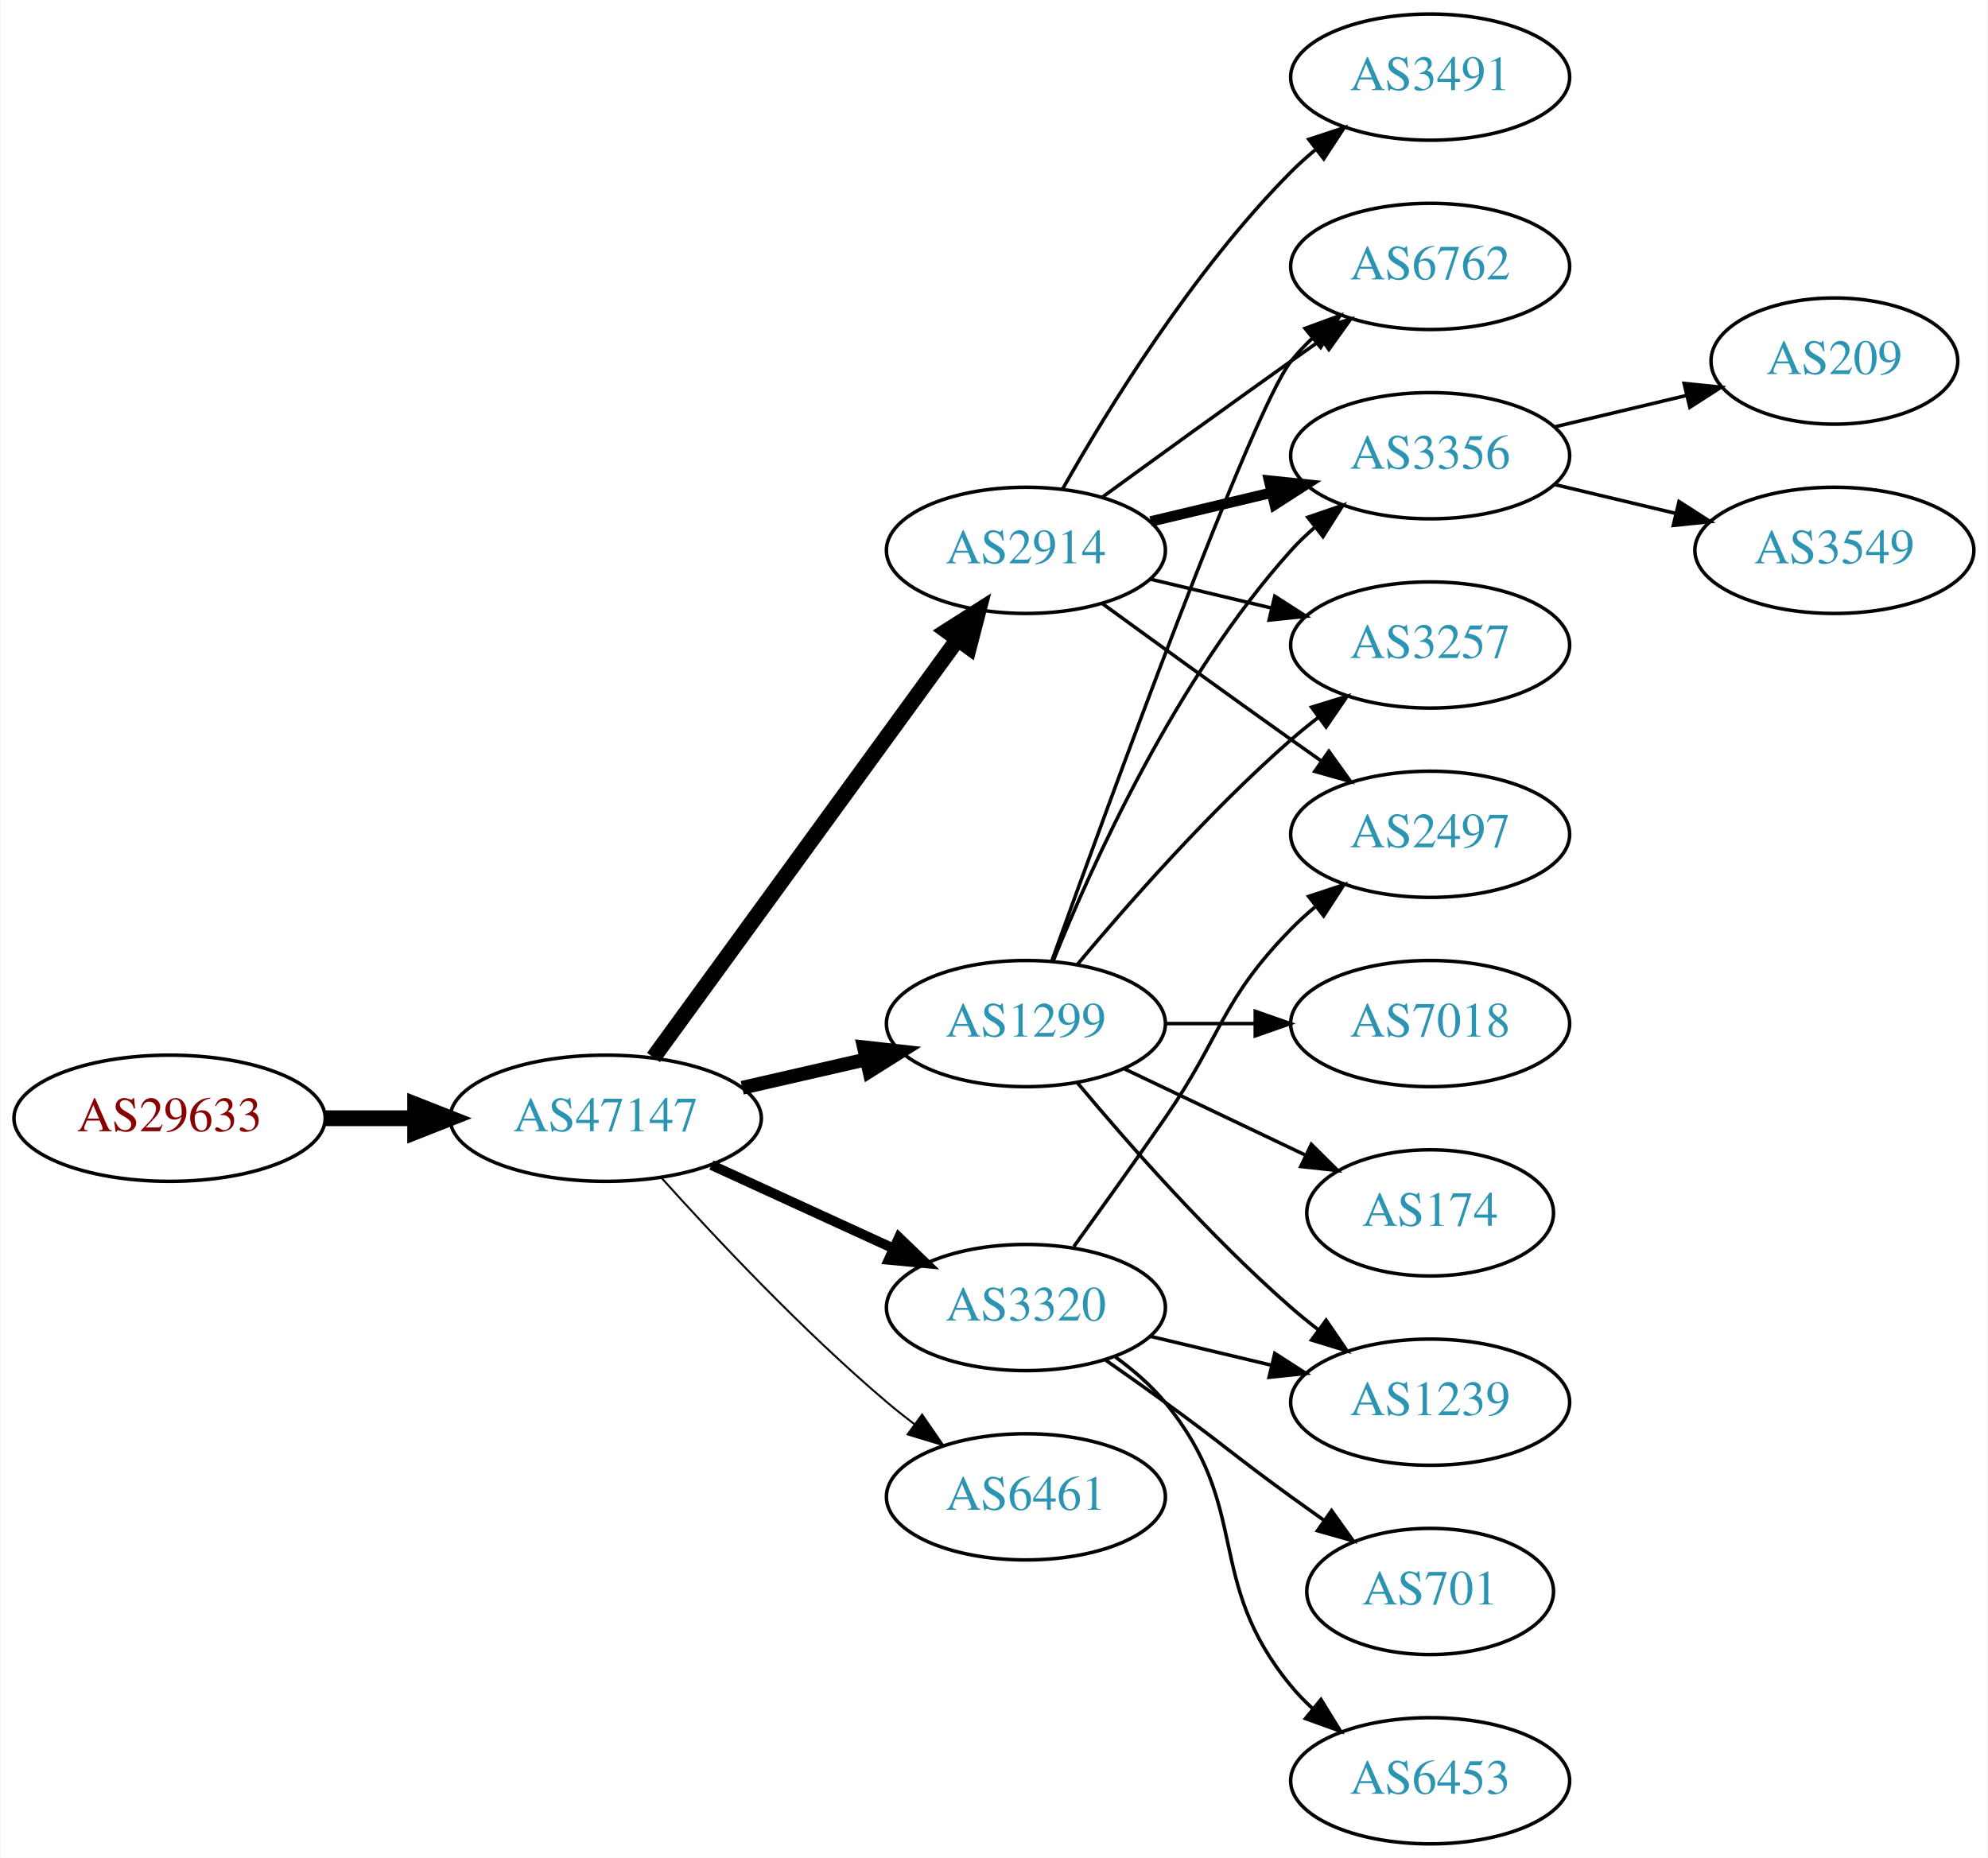
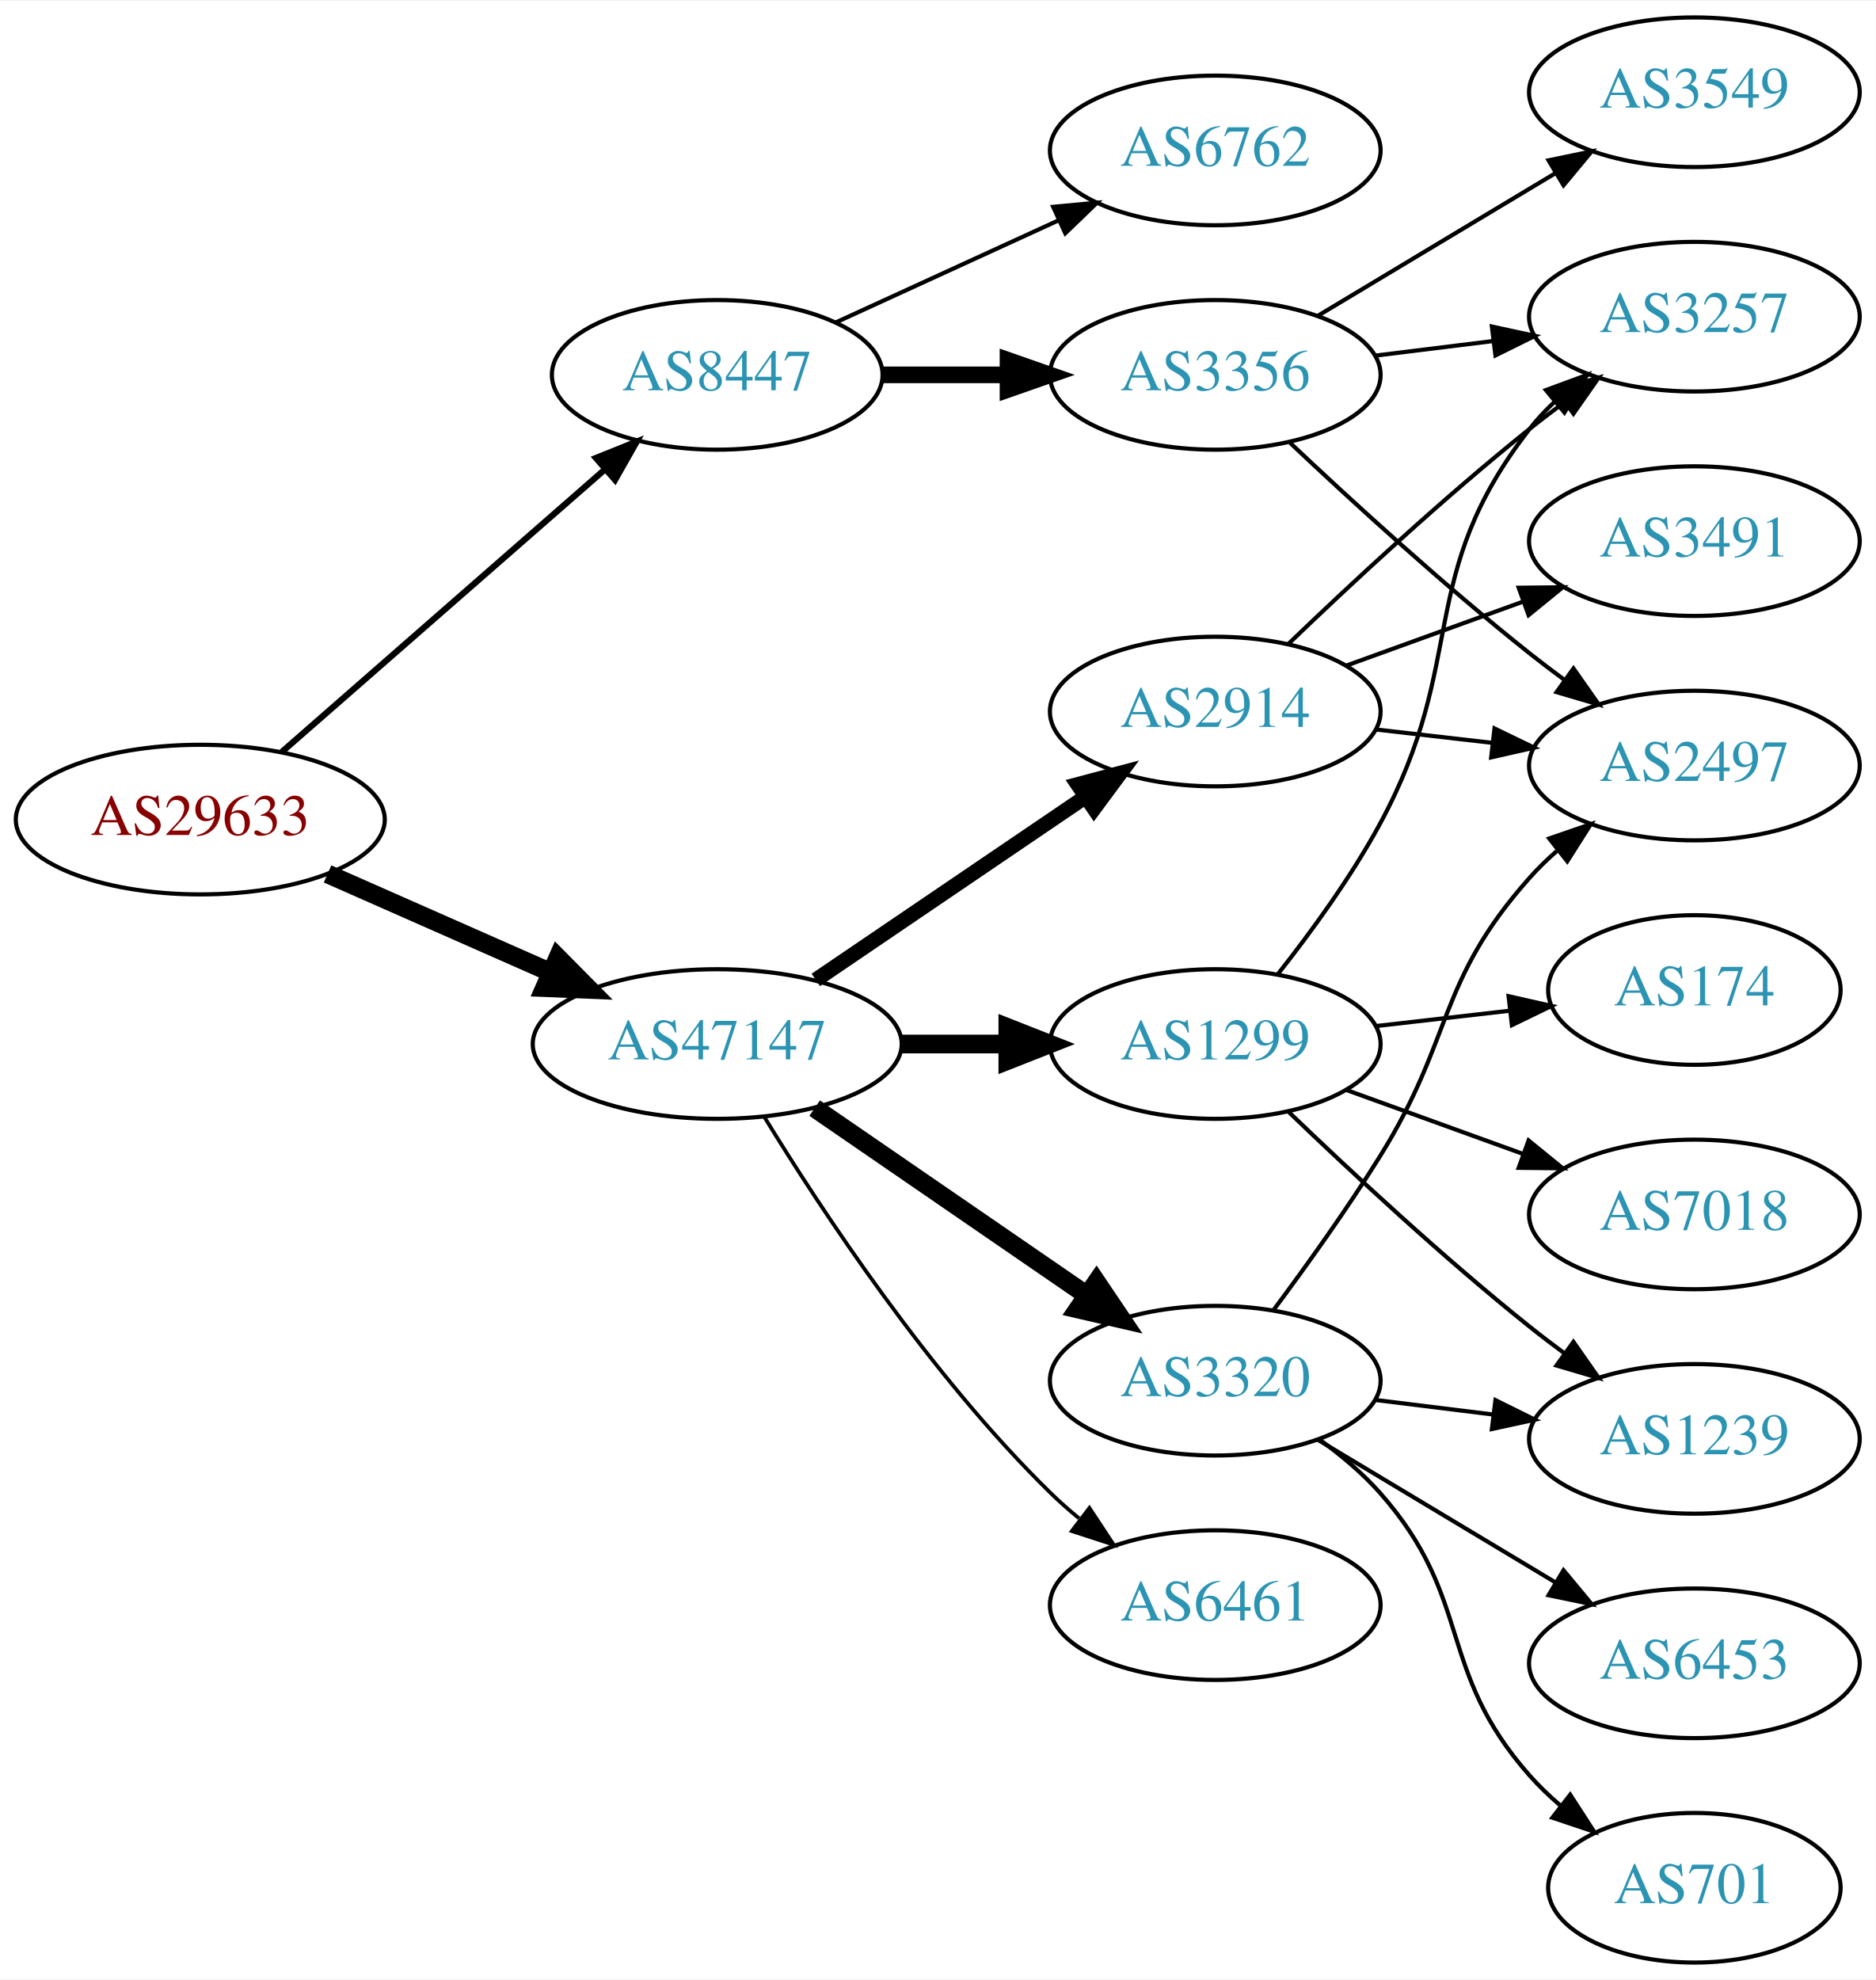
- <svg xmlns="http://www.w3.org/2000/svg" xmlns:xlink="http://www.w3.org/1999/xlink" width="567pt" height="530pt" viewBox="0.00 0.00 566.66 530.00">
-   <g id="graph0" class="graph" transform="scale(1 1) rotate(0) translate(4 526)">
-     <polygon fill="white" stroke="none" points="-4,4 -4,-526 562.663,-526 562.663,4 -4,4" />
+ <svg xmlns="http://www.w3.org/2000/svg" xmlns:xlink="http://www.w3.org/1999/xlink" width="451pt" height="476pt" viewBox="0.00 0.00 451.37 476.00">
+   <g id="graph0" class="graph" transform="scale(1 1) rotate(0) translate(4 472)">
+     <polygon fill="white" stroke="none" points="-4,4 -4,-472 447.37,-472 447.37,4 -4,4" />
    <g id="node1" class="node">
      <g id="a_node1">
        <a xlink:href="/asn/29633" xlink:title="AS29633 ~ KELAG-AT-AS [AT]">
-           <ellipse fill="#ffffff" stroke="black" cx="44.196" cy="-207" rx="44.393" ry="18" />
-           <text text-anchor="middle" x="44.196" y="-203.3" font-family="Times,serif" font-size="14.00" fill="#880000">AS29633</text>
+           <ellipse fill="#ffffff" stroke="black" cx="44.196" cy="-275" rx="44.393" ry="18" />
+           <text text-anchor="middle" x="44.196" y="-271.3" font-family="Times,serif" font-size="14.00" fill="#880000">AS29633</text>
        </a>
      </g>
    </g>
    <g id="node2" class="node">
      <g id="a_node2">
-         <a xlink:href="/asn/47147" xlink:title="AS47147 ~ ANEXIA Internetdienstleistungs GmbH [AT]">
-           <ellipse fill="#ffffff" stroke="black" cx="168.588" cy="-207" rx="44.393" ry="18" />
-           <text text-anchor="middle" x="168.588" y="-203.3" font-family="Times,serif" font-size="14.00" fill="#2c94b3">AS47147</text>
+         <a xlink:href="/asn/8447" xlink:title="AS8447 ~ A1 Telekom Austria AG [AT]">
+           <ellipse fill="#ffffff" stroke="black" cx="168.588" cy="-382" rx="39.794" ry="18" />
+           <text text-anchor="middle" x="168.588" y="-378.3" font-family="Times,serif" font-size="14.00" fill="#2c94b3">AS8447</text>
        </a>
      </g>
    </g>
    <g id="edge1" class="edge">
-       <path fill="none" stroke="black" stroke-width="4.5" d="M88.692,-207C96.898,-207 105.569,-207 114.041,-207" />
-       <polygon fill="black" stroke="black" stroke-width="4.5" points="114.233,-210.938 124.233,-207 114.233,-203.063 114.233,-210.938" />
+       <path fill="none" stroke="black" stroke-width="1.5" d="M63.785,-291.251C84.482,-309.346 118.089,-338.726 141.434,-359.135" />
+       <polygon fill="black" stroke="black" stroke-width="1.5" points="139.393,-362 149.226,-365.947 144.001,-356.73 139.393,-362" />
    </g>
    <g id="node3" class="node">
      <g id="a_node3">
-         <a xlink:href="/asn/2914" xlink:title="AS2914 ~ NTT America, Inc. [US]">
-           <ellipse fill="#ffffff" stroke="black" cx="288.431" cy="-369" rx="39.794" ry="18" />
-           <text text-anchor="middle" x="288.431" y="-365.3" font-family="Times,serif" font-size="14.00" fill="#2c94b3">AS2914</text>
+         <a xlink:href="/asn/47147" xlink:title="AS47147 ~ ANEXIA Internetdienstleistungs GmbH [AT]">
+           <ellipse fill="#ffffff" stroke="black" cx="168.588" cy="-221" rx="44.393" ry="18" />
+           <text text-anchor="middle" x="168.588" y="-217.3" font-family="Times,serif" font-size="14.00" fill="#2c94b3">AS47147</text>
        </a>
      </g>
    </g>
    <g id="edge2" class="edge">
-       <path fill="none" stroke="black" stroke-width="4.5" d="M182.199,-224.337C203.02,-252.96 244.683,-310.233 268.871,-343.486" />
-       <polygon fill="black" stroke="black" stroke-width="4.5" points="265.844,-346.017 274.91,-351.788 272.212,-341.385 265.844,-346.017" />
+       <path fill="none" stroke="black" stroke-width="4.5" d="M74.824,-261.928C90.941,-254.817 111.081,-245.931 128.473,-238.258" />
+       <polygon fill="black" stroke="black" stroke-width="4.5" points="130.249,-241.778 137.809,-234.139 127.071,-234.573 130.249,-241.778" />
    </g>
    <g id="node4" class="node">
      <g id="a_node4">
-         <a xlink:href="/asn/1299" xlink:title="AS1299 ~ Telia Carrier [EU]">
-           <ellipse fill="#ffffff" stroke="black" cx="288.431" cy="-234" rx="39.794" ry="18" />
-           <text text-anchor="middle" x="288.431" y="-230.3" font-family="Times,serif" font-size="14.00" fill="#2c94b3">AS1299</text>
+         <a xlink:href="/asn/3356" xlink:title="AS3356 ~ Level 3 Parent, LLC [US]">
+           <ellipse fill="#ffffff" stroke="black" cx="288.431" cy="-382" rx="39.794" ry="18" />
+           <text text-anchor="middle" x="288.431" y="-378.3" font-family="Times,serif" font-size="14.00" fill="#2c94b3">AS3356</text>
        </a>
      </g>
    </g>
    <g id="edge3" class="edge">
-       <path fill="none" stroke="black" stroke-width="3.938" d="M207.523,-215.692C218.764,-218.267 231.176,-221.111 242.799,-223.774" />
-       <polygon fill="black" stroke="black" stroke-width="3.938" points="242.232,-227.235 252.761,-226.057 243.795,-220.412 242.232,-227.235" />
+       <path fill="none" stroke="black" stroke-width="4" d="M208.501,-382C218.054,-382 228.404,-382 238.367,-382" />
+       <polygon fill="black" stroke="black" stroke-width="4" points="238.559,-385.5 248.559,-382 238.559,-378.5 238.559,-385.5" />
    </g>
    <g id="node5" class="node">
      <g id="a_node5">
+         <a xlink:href="/asn/6762" xlink:title="AS6762 ~ TELECOM ITALIA SPARKLE S.p.A. [IT]">
+           <ellipse fill="#ffffff" stroke="black" cx="288.431" cy="-436" rx="39.794" ry="18" />
+           <text text-anchor="middle" x="288.431" y="-432.3" font-family="Times,serif" font-size="14.00" fill="#2c94b3">AS6762</text>
+         </a>
+       </g>
+     </g>
+     <g id="edge4" class="edge">
+       <path fill="none" stroke="black" d="M197.217,-394.661C213.174,-401.973 233.445,-411.261 250.727,-419.181" />
+       <polygon fill="black" stroke="black" points="249.426,-422.435 259.975,-423.419 252.342,-416.071 249.426,-422.435" />
+     </g>
+     <g id="node9" class="node">
+       <g id="a_node9">
+         <a xlink:href="/asn/6461" xlink:title="AS6461 ~ Zayo Bandwidth [US]">
+           <ellipse fill="#ffffff" stroke="black" cx="288.431" cy="-86" rx="39.794" ry="18" />
+           <text text-anchor="middle" x="288.431" y="-82.3" font-family="Times,serif" font-size="14.00" fill="#2c94b3">AS6461</text>
+         </a>
+       </g>
+     </g>
+     <g id="edge8" class="edge">
+       <path fill="none" stroke="black" stroke-width="0.9" d="M179.854,-203.56C193.662,-181.009 219.851,-141.278 248.784,-113 250.924,-110.908 253.242,-108.863 255.642,-106.894" />
+       <polygon fill="black" stroke="black" stroke-width="0.9" points="258.152,-109.382 263.983,-100.536 253.908,-103.815 258.152,-109.382" />
+     </g>
+     <g id="node10" class="node">
+       <g id="a_node10">
        <a xlink:href="/asn/3320" xlink:title="AS3320 ~ DTAG [DE]">
-           <ellipse fill="#ffffff" stroke="black" cx="288.431" cy="-153" rx="39.794" ry="18" />
-           <text text-anchor="middle" x="288.431" y="-149.3" font-family="Times,serif" font-size="14.00" fill="#2c94b3">AS3320</text>
-         </a>
-       </g>
-     </g>
-     <g id="edge4" class="edge">
-       <path fill="none" stroke="black" stroke-width="2.812" d="M198.718,-193.652C214.329,-186.498 233.727,-177.609 250.399,-169.97" />
-       <polygon fill="black" stroke="black" stroke-width="2.812" points="252.218,-172.986 259.851,-165.638 249.302,-166.622 252.218,-172.986" />
+           <ellipse fill="#ffffff" stroke="black" cx="288.431" cy="-140" rx="39.794" ry="18" />
+           <text text-anchor="middle" x="288.431" y="-136.3" font-family="Times,serif" font-size="14.00" fill="#2c94b3">AS3320</text>
+         </a>
+       </g>
+     </g>
+     <g id="edge9" class="edge">
+       <path fill="none" stroke="black" stroke-width="4.5" d="M192.031,-205.574C210.612,-192.802 237.173,-174.545 257.553,-160.537" />
+       <polygon fill="black" stroke="black" stroke-width="4.5" points="259.856,-163.731 265.867,-154.822 255.396,-157.242 259.856,-163.731" />
+     </g>
+     <g id="node11" class="node">
+       <g id="a_node11">
+         <a xlink:href="/asn/1299" xlink:title="AS1299 ~ Telia Carrier [EU]">
+           <ellipse fill="#ffffff" stroke="black" cx="288.431" cy="-221" rx="39.794" ry="18" />
+           <text text-anchor="middle" x="288.431" y="-217.3" font-family="Times,serif" font-size="14.00" fill="#2c94b3">AS1299</text>
+         </a>
+       </g>
+     </g>
+     <g id="edge10" class="edge">
+       <path fill="none" stroke="black" stroke-width="4.5" d="M212.799,-221C221.112,-221 229.875,-221 238.357,-221" />
+       <polygon fill="black" stroke="black" stroke-width="4.5" points="238.516,-224.938 248.516,-221 238.516,-217.063 238.516,-224.938" />
+     </g>
+     <g id="node12" class="node">
+       <g id="a_node12">
+         <a xlink:href="/asn/2914" xlink:title="AS2914 ~ NTT America, Inc. [US]">
+           <ellipse fill="#ffffff" stroke="black" cx="288.431" cy="-301" rx="39.794" ry="18" />
+           <text text-anchor="middle" x="288.431" y="-297.3" font-family="Times,serif" font-size="14.00" fill="#2c94b3">AS2914</text>
+         </a>
+       </g>
+     </g>
+     <g id="edge11" class="edge">
+       <path fill="none" stroke="black" stroke-width="3.6" d="M192.309,-236.425C210.72,-248.923 236.829,-266.648 257.037,-280.366" />
+       <polygon fill="black" stroke="black" stroke-width="3.6" points="255.337,-283.442 265.576,-286.163 259.268,-277.651 255.337,-283.442" />
    </g>
    <g id="node6" class="node">
      <g id="a_node6">
-         <a xlink:href="/asn/6461" xlink:title="AS6461 ~ Zayo Bandwidth [US]">
-           <ellipse fill="#ffffff" stroke="black" cx="288.431" cy="-99" rx="39.794" ry="18" />
-           <text text-anchor="middle" x="288.431" y="-95.3" font-family="Times,serif" font-size="14.00" fill="#2c94b3">AS6461</text>
-         </a>
-       </g>
-     </g>
-     <g id="edge5" class="edge">
-       <path fill="none" stroke="black" stroke-width="0.562" d="M184.521,-189.956C199.847,-172.903 224.782,-146.35 248.784,-126 251.281,-123.883 253.942,-121.768 256.653,-119.707" />
-       <polygon fill="black" stroke="black" stroke-width="0.562" points="258.819,-122.459 264.83,-113.734 254.69,-116.806 258.819,-122.459" />
-     </g>
-     <g id="node7" class="node">
-       <g id="a_node7">
        <a xlink:href="/asn/2497" xlink:title="AS2497 ~ Internet Initiative Japan Inc. [JP]">
          <ellipse fill="#ffffff" stroke="black" cx="403.724" cy="-288" rx="39.794" ry="18" />
          <text text-anchor="middle" x="403.724" y="-284.3" font-family="Times,serif" font-size="14.00" fill="#2c94b3">AS2497</text>
        </a>
      </g>
    </g>
+     <g id="edge5" class="edge">
+       <path fill="none" stroke="black" d="M306.406,-365.68C321.208,-351.716 343.477,-331.342 364.077,-315 366.788,-312.849 369.658,-310.672 372.56,-308.537" />
+       <polygon fill="black" stroke="black" points="374.635,-311.356 380.72,-302.683 370.554,-305.669 374.635,-311.356" />
+     </g>
+     <g id="node7" class="node">
+       <g id="a_node7">
+         <a xlink:href="/asn/3257" xlink:title="AS3257 ~ GTT [DE]">
+           <ellipse fill="#ffffff" stroke="black" cx="403.724" cy="-396" rx="39.794" ry="18" />
+           <text text-anchor="middle" x="403.724" y="-392.3" font-family="Times,serif" font-size="14.00" fill="#2c94b3">AS3257</text>
+         </a>
+       </g>
+     </g>
    <g id="edge6" class="edge">
-       <path fill="none" stroke="black" d="M310.279,-353.778C325.213,-342.909 345.827,-327.975 364.077,-315 366.898,-312.995 369.841,-310.915 372.789,-308.841" />
-       <polygon fill="black" stroke="black" points="374.835,-311.681 381.013,-303.074 370.816,-305.95 374.835,-311.681" />
+       <path fill="none" stroke="black" d="M326.841,-386.623C335.929,-387.746 345.766,-388.962 355.251,-390.134" />
+       <polygon fill="black" stroke="black" points="354.999,-393.629 365.353,-391.382 355.857,-386.682 354.999,-393.629" />
    </g>
    <g id="node8" class="node">
      <g id="a_node8">
-         <a xlink:href="/asn/6762" xlink:title="AS6762 ~ TELECOM ITALIA SPARKLE S.p.A. [IT]">
+         <a xlink:href="/asn/3549" xlink:title="AS3549 ~ Level 3 Parent, LLC [US]">
          <ellipse fill="#ffffff" stroke="black" cx="403.724" cy="-450" rx="39.794" ry="18" />
-           <text text-anchor="middle" x="403.724" y="-446.3" font-family="Times,serif" font-size="14.00" fill="#2c94b3">AS6762</text>
+           <text text-anchor="middle" x="403.724" y="-446.3" font-family="Times,serif" font-size="14.00" fill="#2c94b3">AS3549</text>
        </a>
      </g>
    </g>
    <g id="edge7" class="edge">
-       <path fill="none" stroke="black" d="M310.279,-384.222C325.213,-395.091 345.827,-410.025 364.077,-423 366.898,-425.005 369.841,-427.085 372.789,-429.159" />
-       <polygon fill="black" stroke="black" points="370.816,-432.05 381.013,-434.926 374.835,-426.319 370.816,-432.05" />
-     </g>
-     <g id="node9" class="node">
-       <g id="a_node9">
-         <a xlink:href="/asn/3356" xlink:title="AS3356 ~ Level 3 Parent, LLC [US]">
-           <ellipse fill="#ffffff" stroke="black" cx="403.724" cy="-396" rx="39.794" ry="18" />
-           <text text-anchor="middle" x="403.724" y="-392.3" font-family="Times,serif" font-size="14.00" fill="#2c94b3">AS3356</text>
-         </a>
-       </g>
-     </g>
-     <g id="edge8" class="edge">
-       <path fill="none" stroke="black" stroke-width="3" d="M324.038,-377.248C334.909,-379.838 347.064,-382.735 358.506,-385.462" />
-       <polygon fill="black" stroke="black" stroke-width="3" points="357.789,-388.889 368.328,-387.803 359.412,-382.08 357.789,-388.889" />
-     </g>
-     <g id="node10" class="node">
-       <g id="a_node10">
-         <a xlink:href="/asn/3491" xlink:title="AS3491 ~ PCCW Global, Inc. [US]">
-           <ellipse fill="#ffffff" stroke="black" cx="403.724" cy="-504" rx="39.794" ry="18" />
-           <text text-anchor="middle" x="403.724" y="-500.3" font-family="Times,serif" font-size="14.00" fill="#2c94b3">AS3491</text>
-         </a>
-       </g>
-     </g>
-     <g id="edge9" class="edge">
-       <path fill="none" stroke="black" d="M298.891,-386.49C311.672,-409.096 336.105,-448.886 364.077,-477 366.188,-479.121 368.484,-481.188 370.87,-483.171" />
-       <polygon fill="black" stroke="black" points="369.122,-486.242 379.185,-489.556 373.385,-480.69 369.122,-486.242" />
-     </g>
-     <g id="node11" class="node">
-       <g id="a_node11">
-         <a xlink:href="/asn/3257" xlink:title="AS3257 ~ GTT [DE]">
-           <ellipse fill="#ffffff" stroke="black" cx="403.724" cy="-342" rx="39.794" ry="18" />
-           <text text-anchor="middle" x="403.724" y="-338.3" font-family="Times,serif" font-size="14.00" fill="#2c94b3">AS3257</text>
-         </a>
-       </g>
-     </g>
-     <g id="edge10" class="edge">
-       <path fill="none" stroke="black" d="M324.038,-360.752C334.909,-358.162 347.064,-355.265 358.506,-352.538" />
-       <polygon fill="black" stroke="black" points="359.412,-355.92 368.328,-350.197 357.789,-349.111 359.412,-355.92" />
+       <path fill="none" stroke="black" d="M313.181,-396.255C329.797,-406.229 352.193,-419.671 370.43,-430.617" />
+       <polygon fill="black" stroke="black" points="368.63,-433.618 379.005,-435.764 372.232,-427.616 368.63,-433.618" />
    </g>
    <g id="edge15" class="edge">
-       <path fill="none" stroke="black" d="M295.804,-251.825C311.745,-296.151 352.87,-408.812 364.077,-423 365.885,-425.288 367.937,-427.462 370.132,-429.51" />
-       <polygon fill="black" stroke="black" points="368.043,-432.323 377.992,-435.966 372.486,-426.914 368.043,-432.323" />
-     </g>
-     <g id="edge11" class="edge">
-       <path fill="none" stroke="black" d="M296.179,-251.787C307.23,-279.243 331.283,-332.578 364.077,-369 366.08,-371.224 368.298,-373.363 370.631,-375.397" />
-       <polygon fill="black" stroke="black" points="368.829,-378.433 378.85,-381.873 373.161,-372.935 368.829,-378.433" />
-     </g>
-     <g id="edge12" class="edge">
-       <path fill="none" stroke="black" d="M303.061,-250.817C317.343,-267.929 340.89,-294.745 364.077,-315 366.543,-317.154 369.182,-319.294 371.879,-321.372" />
-       <polygon fill="black" stroke="black" points="369.904,-324.264 380.033,-327.37 374.052,-318.625 369.904,-324.264" />
-     </g>
-     <g id="node12" class="node">
-       <g id="a_node12">
-         <a xlink:href="/asn/174" xlink:title="AS174 ~ Cogent Communications [US]">
-           <ellipse fill="#ffffff" stroke="black" cx="403.724" cy="-180" rx="35.194" ry="18" />
-           <text text-anchor="middle" x="403.724" y="-176.3" font-family="Times,serif" font-size="14.00" fill="#2c94b3">AS174</text>
-         </a>
-       </g>
-     </g>
-     <g id="edge13" class="edge">
-       <path fill="none" stroke="black" d="M316.567,-221.066C331.999,-213.71 351.485,-204.423 368.02,-196.541" />
-       <polygon fill="black" stroke="black" points="369.84,-199.551 377.361,-192.089 366.828,-193.232 369.84,-199.551" />
+       <path fill="none" stroke="black" d="M302.542,-157.122C310.311,-167.553 320.153,-181.279 328.077,-194 345.951,-222.692 341.61,-235.743 364.077,-261 366.066,-263.236 368.275,-265.384 370.601,-267.423" />
+       <polygon fill="black" stroke="black" points="368.793,-270.455 378.808,-273.91 373.133,-264.964 368.793,-270.455" />
    </g>
    <g id="node13" class="node">
      <g id="a_node13">
        <a xlink:href="/asn/1239" xlink:title="AS1239 ~ Sprint [US]">
          <ellipse fill="#ffffff" stroke="black" cx="403.724" cy="-126" rx="39.794" ry="18" />
          <text text-anchor="middle" x="403.724" y="-122.3" font-family="Times,serif" font-size="14.00" fill="#2c94b3">AS1239</text>
        </a>
      </g>
    </g>
-     <g id="edge14" class="edge">
-       <path fill="none" stroke="black" d="M303.061,-217.183C317.343,-200.071 340.89,-173.255 364.077,-153 366.543,-150.846 369.182,-148.706 371.879,-146.628" />
-       <polygon fill="black" stroke="black" points="374.052,-149.375 380.033,-140.63 369.904,-143.736 374.052,-149.375" />
+     <g id="edge12" class="edge">
+       <path fill="none" stroke="black" d="M326.841,-135.377C335.929,-134.254 345.766,-133.038 355.251,-131.866" />
+       <polygon fill="black" stroke="black" points="355.857,-135.318 365.353,-130.618 354.999,-128.371 355.857,-135.318" />
    </g>
    <g id="node14" class="node">
      <g id="a_node14">
-         <a xlink:href="/asn/7018" xlink:title="AS7018 ~ AT&amp;T Services, Inc. [US]">
-           <ellipse fill="#ffffff" stroke="black" cx="403.724" cy="-234" rx="39.794" ry="18" />
-           <text text-anchor="middle" x="403.724" y="-230.3" font-family="Times,serif" font-size="14.00" fill="#2c94b3">AS7018</text>
-         </a>
-       </g>
-     </g>
-     <g id="edge16" class="edge">
-       <path fill="none" stroke="black" d="M328.103,-234C336.306,-234 345.07,-234 353.602,-234" />
-       <polygon fill="black" stroke="black" points="353.841,-237.5 363.841,-234 353.841,-230.5 353.841,-237.5" />
-     </g>
-     <g id="edge20" class="edge">
-       <path fill="none" stroke="black" d="M302.11,-170.406C309.725,-180.937 319.558,-194.67 328.077,-207 344.473,-230.731 343.905,-240.383 364.077,-261 366.17,-263.139 368.453,-265.218 370.83,-267.21" />
-       <polygon fill="black" stroke="black" points="369.074,-270.275 379.13,-273.611 373.349,-264.732 369.074,-270.275" />
-     </g>
-     <g id="edge17" class="edge">
-       <path fill="none" stroke="black" d="M324.038,-144.752C334.909,-142.162 347.064,-139.265 358.506,-136.538" />
-       <polygon fill="black" stroke="black" points="359.412,-139.92 368.328,-134.197 357.789,-133.111 359.412,-139.92" />
+         <a xlink:href="/asn/701" xlink:title="AS701 ~ UUNET [US]">
+           <ellipse fill="#ffffff" stroke="black" cx="403.724" cy="-18" rx="35.194" ry="18" />
+           <text text-anchor="middle" x="403.724" y="-14.3" font-family="Times,serif" font-size="14.00" fill="#2c94b3">AS701</text>
+         </a>
+       </g>
+     </g>
+     <g id="edge13" class="edge">
+       <path fill="none" stroke="black" d="M313.368,-125.929C318.609,-122.158 323.849,-117.783 328.077,-113 350.727,-87.38 341.428,-70.62 364.077,-45 366.3,-42.486 368.802,-40.084 371.437,-37.824" />
+       <polygon fill="black" stroke="black" points="373.838,-40.391 379.593,-31.495 369.547,-34.86 373.838,-40.391" />
    </g>
    <g id="node15" class="node">
      <g id="a_node15">
-         <a xlink:href="/asn/701" xlink:title="AS701 ~ UUNET [US]">
-           <ellipse fill="#ffffff" stroke="black" cx="403.724" cy="-72" rx="35.194" ry="18" />
-           <text text-anchor="middle" x="403.724" y="-68.3" font-family="Times,serif" font-size="14.00" fill="#2c94b3">AS701</text>
-         </a>
-       </g>
+         <a xlink:href="/asn/6453" xlink:title="AS6453 ~ TATA COMMUNICATIONS (AMERICA) INC [US]">
+           <ellipse fill="#ffffff" stroke="black" cx="403.724" cy="-72" rx="39.794" ry="18" />
+           <text text-anchor="middle" x="403.724" y="-68.3" font-family="Times,serif" font-size="14.00" fill="#2c94b3">AS6453</text>
+         </a>
+       </g>
+     </g>
+     <g id="edge14" class="edge">
+       <path fill="none" stroke="black" d="M313.181,-125.745C329.797,-115.771 352.193,-102.329 370.43,-91.383" />
+       <polygon fill="black" stroke="black" points="372.232,-94.384 379.005,-86.236 368.63,-88.382 372.232,-94.384" />
    </g>
    <g id="edge18" class="edge">
-       <path fill="none" stroke="black" d="M311.188,-137.991C316.722,-134.121 322.641,-129.936 328.077,-126 344.277,-114.271 347.877,-110.729 364.077,-99 367.106,-96.807 370.285,-94.537 373.463,-92.287" />
-       <polygon fill="black" stroke="black" points="375.606,-95.059 381.774,-86.445 371.58,-89.333 375.606,-95.059" />
+       <path fill="none" stroke="black" d="M303.55,-237.886C311.477,-247.931 321.138,-261.181 328.077,-274 349.571,-313.708 336.337,-333.375 364.077,-369 365.869,-371.301 367.91,-373.484 370.097,-375.538" />
+       <polygon fill="black" stroke="black" points="367.999,-378.344 377.941,-382.005 372.452,-372.943 367.999,-378.344" />
+     </g>
+     <g id="edge19" class="edge">
+       <path fill="none" stroke="black" d="M306.074,-204.688C320.85,-190.49 343.263,-169.637 364.077,-153 366.78,-150.839 369.645,-148.656 372.544,-146.516" />
+       <polygon fill="black" stroke="black" points="374.62,-149.334 380.698,-140.656 370.535,-143.65 374.62,-149.334" />
    </g>
    <g id="node16" class="node">
      <g id="a_node16">
-         <a xlink:href="/asn/6453" xlink:title="AS6453 ~ TATA COMMUNICATIONS (AMERICA) INC [US]">
-           <ellipse fill="#ffffff" stroke="black" cx="403.724" cy="-18" rx="39.794" ry="18" />
-           <text text-anchor="middle" x="403.724" y="-14.3" font-family="Times,serif" font-size="14.00" fill="#2c94b3">AS6453</text>
-         </a>
-       </g>
-     </g>
-     <g id="edge19" class="edge">
-       <path fill="none" stroke="black" d="M314.012,-138.844C319.106,-135.128 324.12,-130.799 328.077,-126 353.142,-95.606 339.013,-75.394 364.077,-45 365.932,-42.751 368.02,-40.604 370.238,-38.576" />
-       <polygon fill="black" stroke="black" points="372.587,-41.178 378.143,-32.156 368.174,-35.744 372.587,-41.178" />
+         <a xlink:href="/asn/7018" xlink:title="AS7018 ~ AT&amp;T Services, Inc. [US]">
+           <ellipse fill="#ffffff" stroke="black" cx="403.724" cy="-180" rx="39.794" ry="18" />
+           <text text-anchor="middle" x="403.724" y="-176.3" font-family="Times,serif" font-size="14.00" fill="#2c94b3">AS7018</text>
+         </a>
+       </g>
+     </g>
+     <g id="edge16" class="edge">
+       <path fill="none" stroke="black" d="M320.09,-209.905C333.062,-205.21 348.355,-199.676 362.236,-194.652" />
+       <polygon fill="black" stroke="black" points="363.828,-197.798 372.041,-191.104 361.446,-191.216 363.828,-197.798" />
    </g>
    <g id="node17" class="node">
      <g id="a_node17">
-         <a xlink:href="/asn/209" xlink:title="AS209 ~ CenturyLink Communications, LLC [US]">
-           <ellipse fill="#ffffff" stroke="black" cx="519.017" cy="-423" rx="35.194" ry="18" />
-           <text text-anchor="middle" x="519.017" y="-419.3" font-family="Times,serif" font-size="14.00" fill="#2c94b3">AS209</text>
-         </a>
-       </g>
+         <a xlink:href="/asn/174" xlink:title="AS174 ~ Cogent Communications [US]">
+           <ellipse fill="#ffffff" stroke="black" cx="403.724" cy="-234" rx="35.194" ry="18" />
+           <text text-anchor="middle" x="403.724" y="-230.3" font-family="Times,serif" font-size="14.00" fill="#2c94b3">AS174</text>
+         </a>
+       </g>
+     </g>
+     <g id="edge17" class="edge">
+       <path fill="none" stroke="black" d="M327.156,-225.329C337.39,-226.503 348.556,-227.784 359.088,-228.993" />
+       <polygon fill="black" stroke="black" points="359.016,-232.508 369.35,-230.17 359.814,-225.553 359.016,-232.508" />
+     </g>
+     <g id="edge22" class="edge">
+       <path fill="none" stroke="black" d="M327.156,-296.671C336.137,-295.641 345.836,-294.528 355.193,-293.454" />
+       <polygon fill="black" stroke="black" points="355.628,-296.927 365.164,-292.31 354.83,-289.973 355.628,-296.927" />
    </g>
    <g id="edge21" class="edge">
-       <path fill="none" stroke="black" d="M439.331,-404.248C451.125,-407.058 464.43,-410.229 476.698,-413.153" />
-       <polygon fill="black" stroke="black" points="476.164,-416.624 486.703,-415.537 477.787,-409.814 476.164,-416.624" />
+       <path fill="none" stroke="black" d="M306.074,-317.312C320.85,-331.51 343.263,-352.363 364.077,-369 366.78,-371.161 369.645,-373.344 372.544,-375.484" />
+       <polygon fill="black" stroke="black" points="370.535,-378.35 380.698,-381.344 374.62,-372.666 370.535,-378.35" />
    </g>
    <g id="node18" class="node">
      <g id="a_node18">
-         <a xlink:href="/asn/3549" xlink:title="AS3549 ~ Level 3 Parent, LLC [US]">
-           <ellipse fill="#ffffff" stroke="black" cx="519.017" cy="-369" rx="39.794" ry="18" />
-           <text text-anchor="middle" x="519.017" y="-365.3" font-family="Times,serif" font-size="14.00" fill="#2c94b3">AS3549</text>
-         </a>
-       </g>
-     </g>
-     <g id="edge22" class="edge">
-       <path fill="none" stroke="black" d="M439.331,-387.752C450.202,-385.162 462.357,-382.265 473.799,-379.538" />
-       <polygon fill="black" stroke="black" points="474.705,-382.92 483.621,-377.197 473.082,-376.111 474.705,-382.92" />
+         <a xlink:href="/asn/3491" xlink:title="AS3491 ~ PCCW Global, Inc. [US]">
+           <ellipse fill="#ffffff" stroke="black" cx="403.724" cy="-342" rx="39.794" ry="18" />
+           <text text-anchor="middle" x="403.724" y="-338.3" font-family="Times,serif" font-size="14.00" fill="#2c94b3">AS3491</text>
+         </a>
+       </g>
+     </g>
+     <g id="edge20" class="edge">
+       <path fill="none" stroke="black" d="M320.09,-312.095C333.062,-316.79 348.355,-322.324 362.236,-327.348" />
+       <polygon fill="black" stroke="black" points="361.446,-330.784 372.041,-330.896 363.828,-324.202 361.446,-330.784" />
    </g>
  </g>
</svg>
